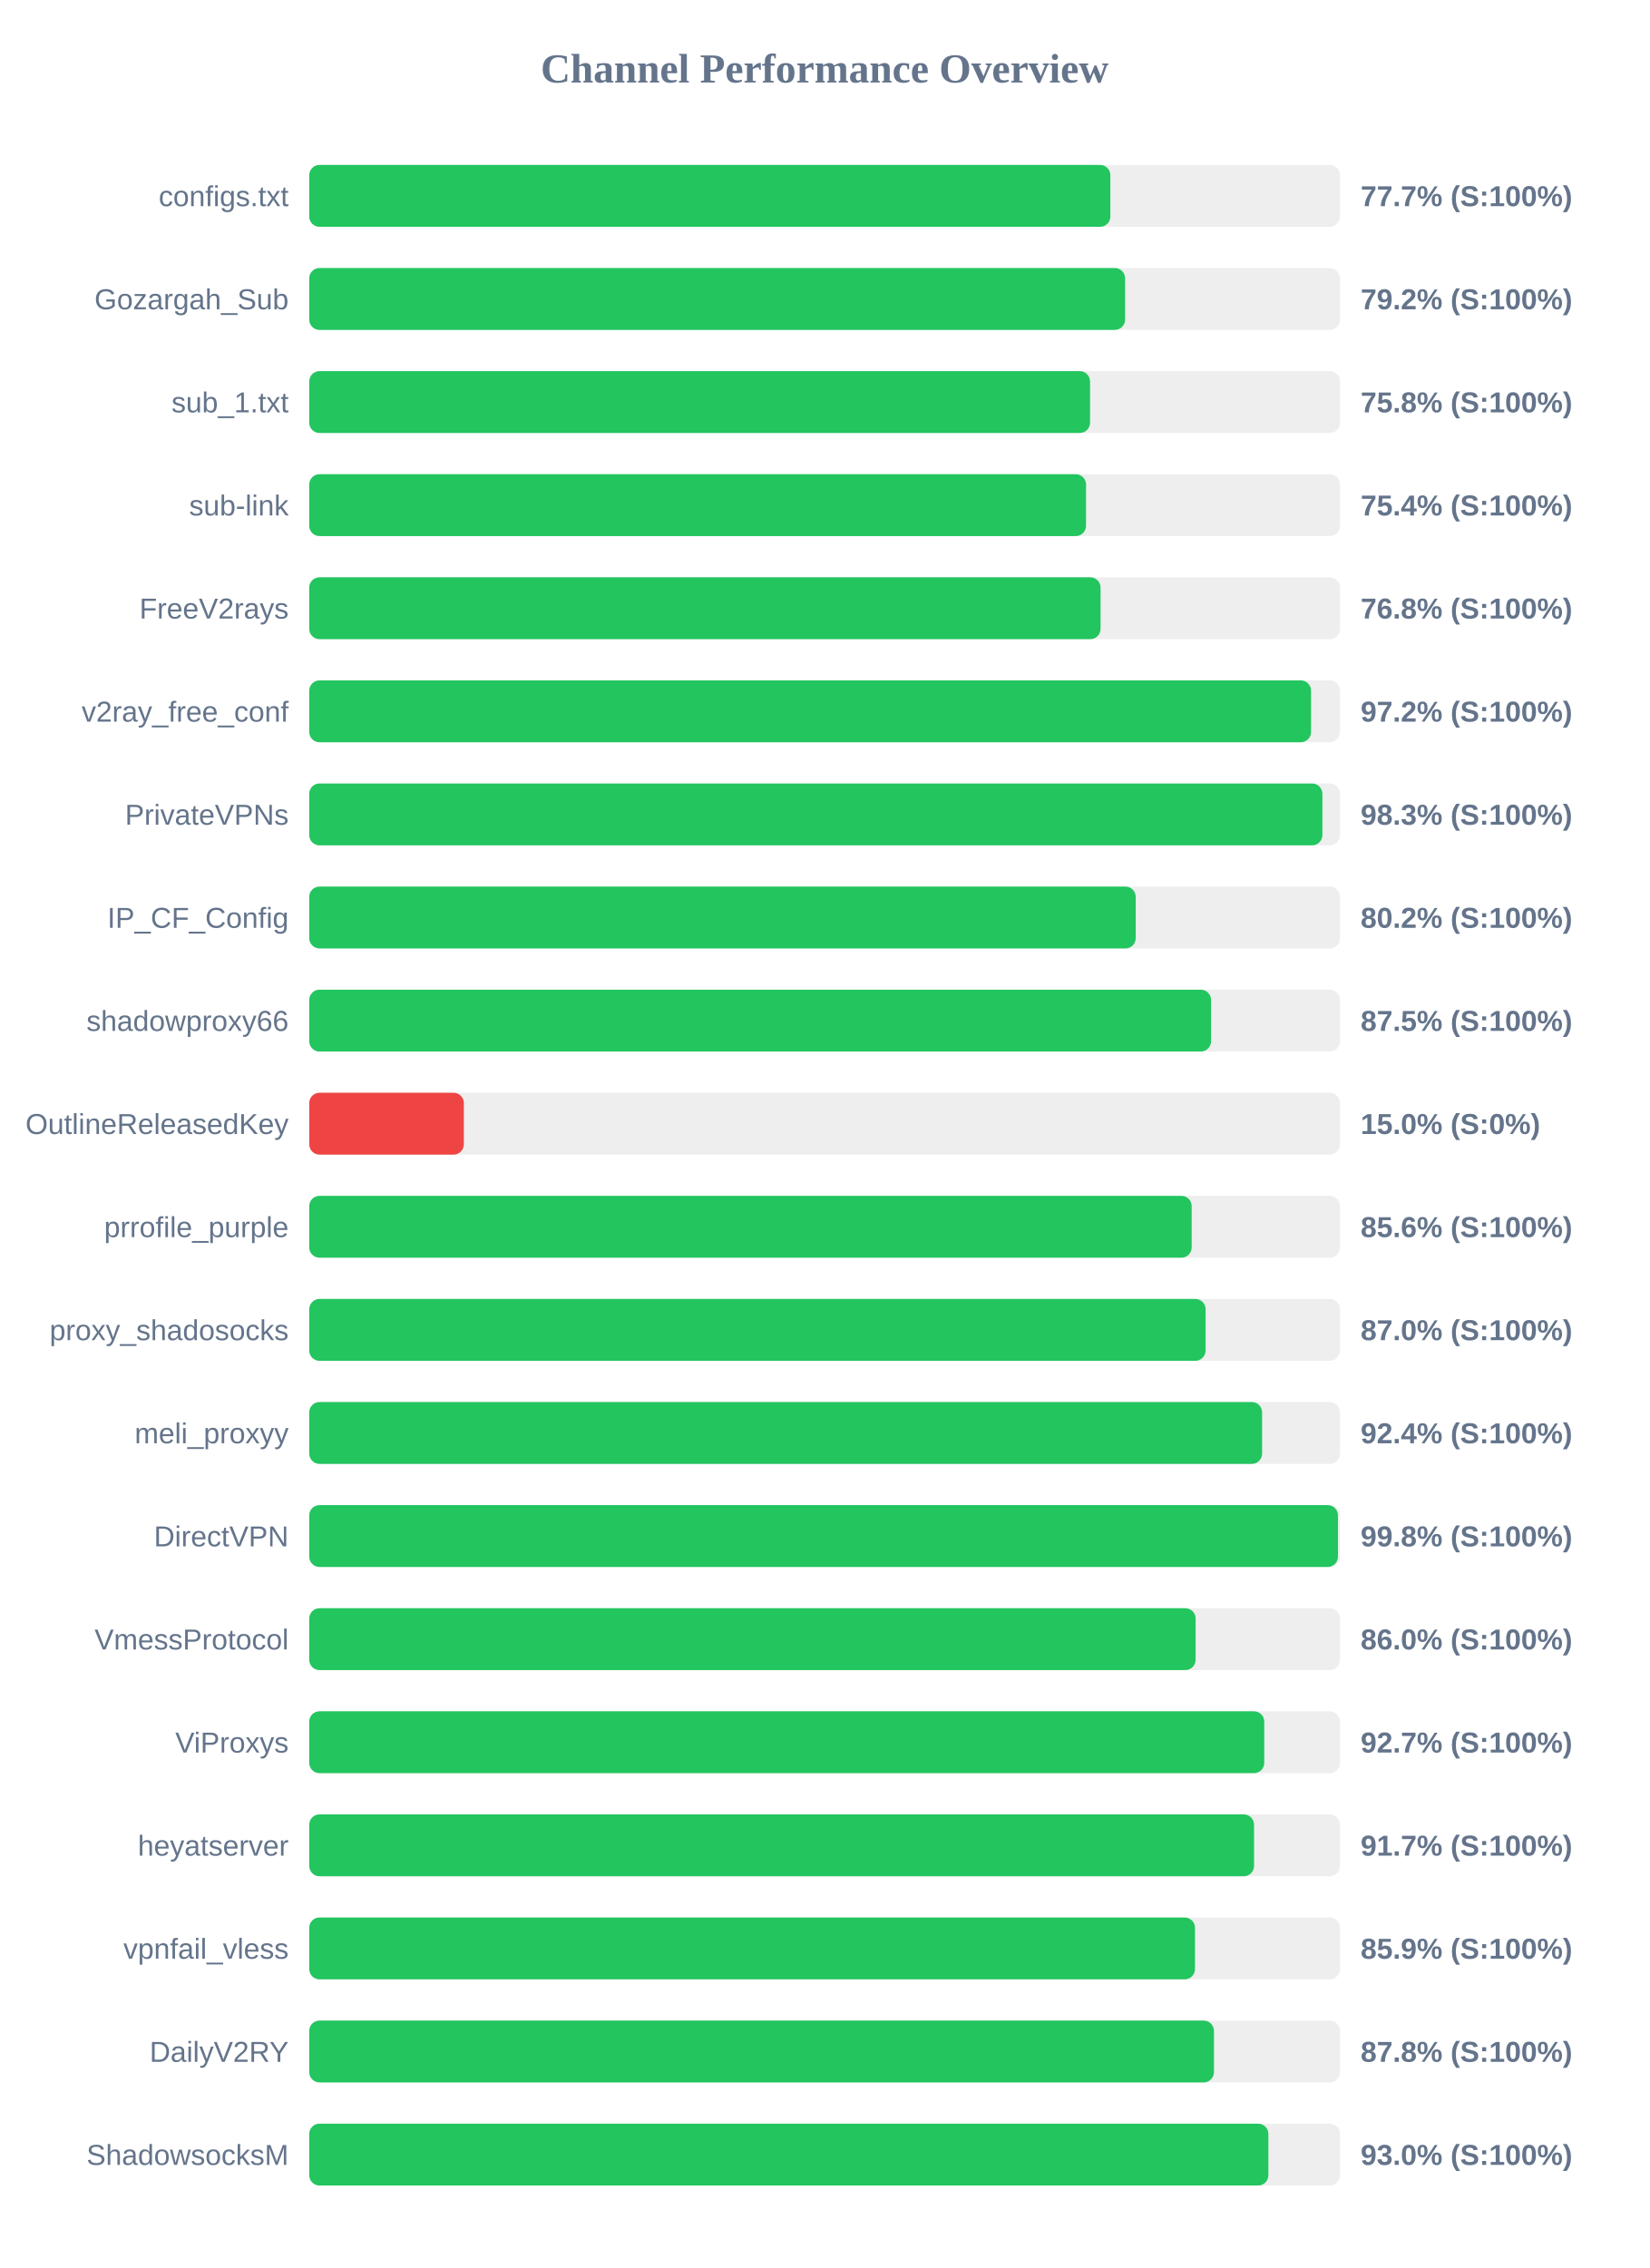
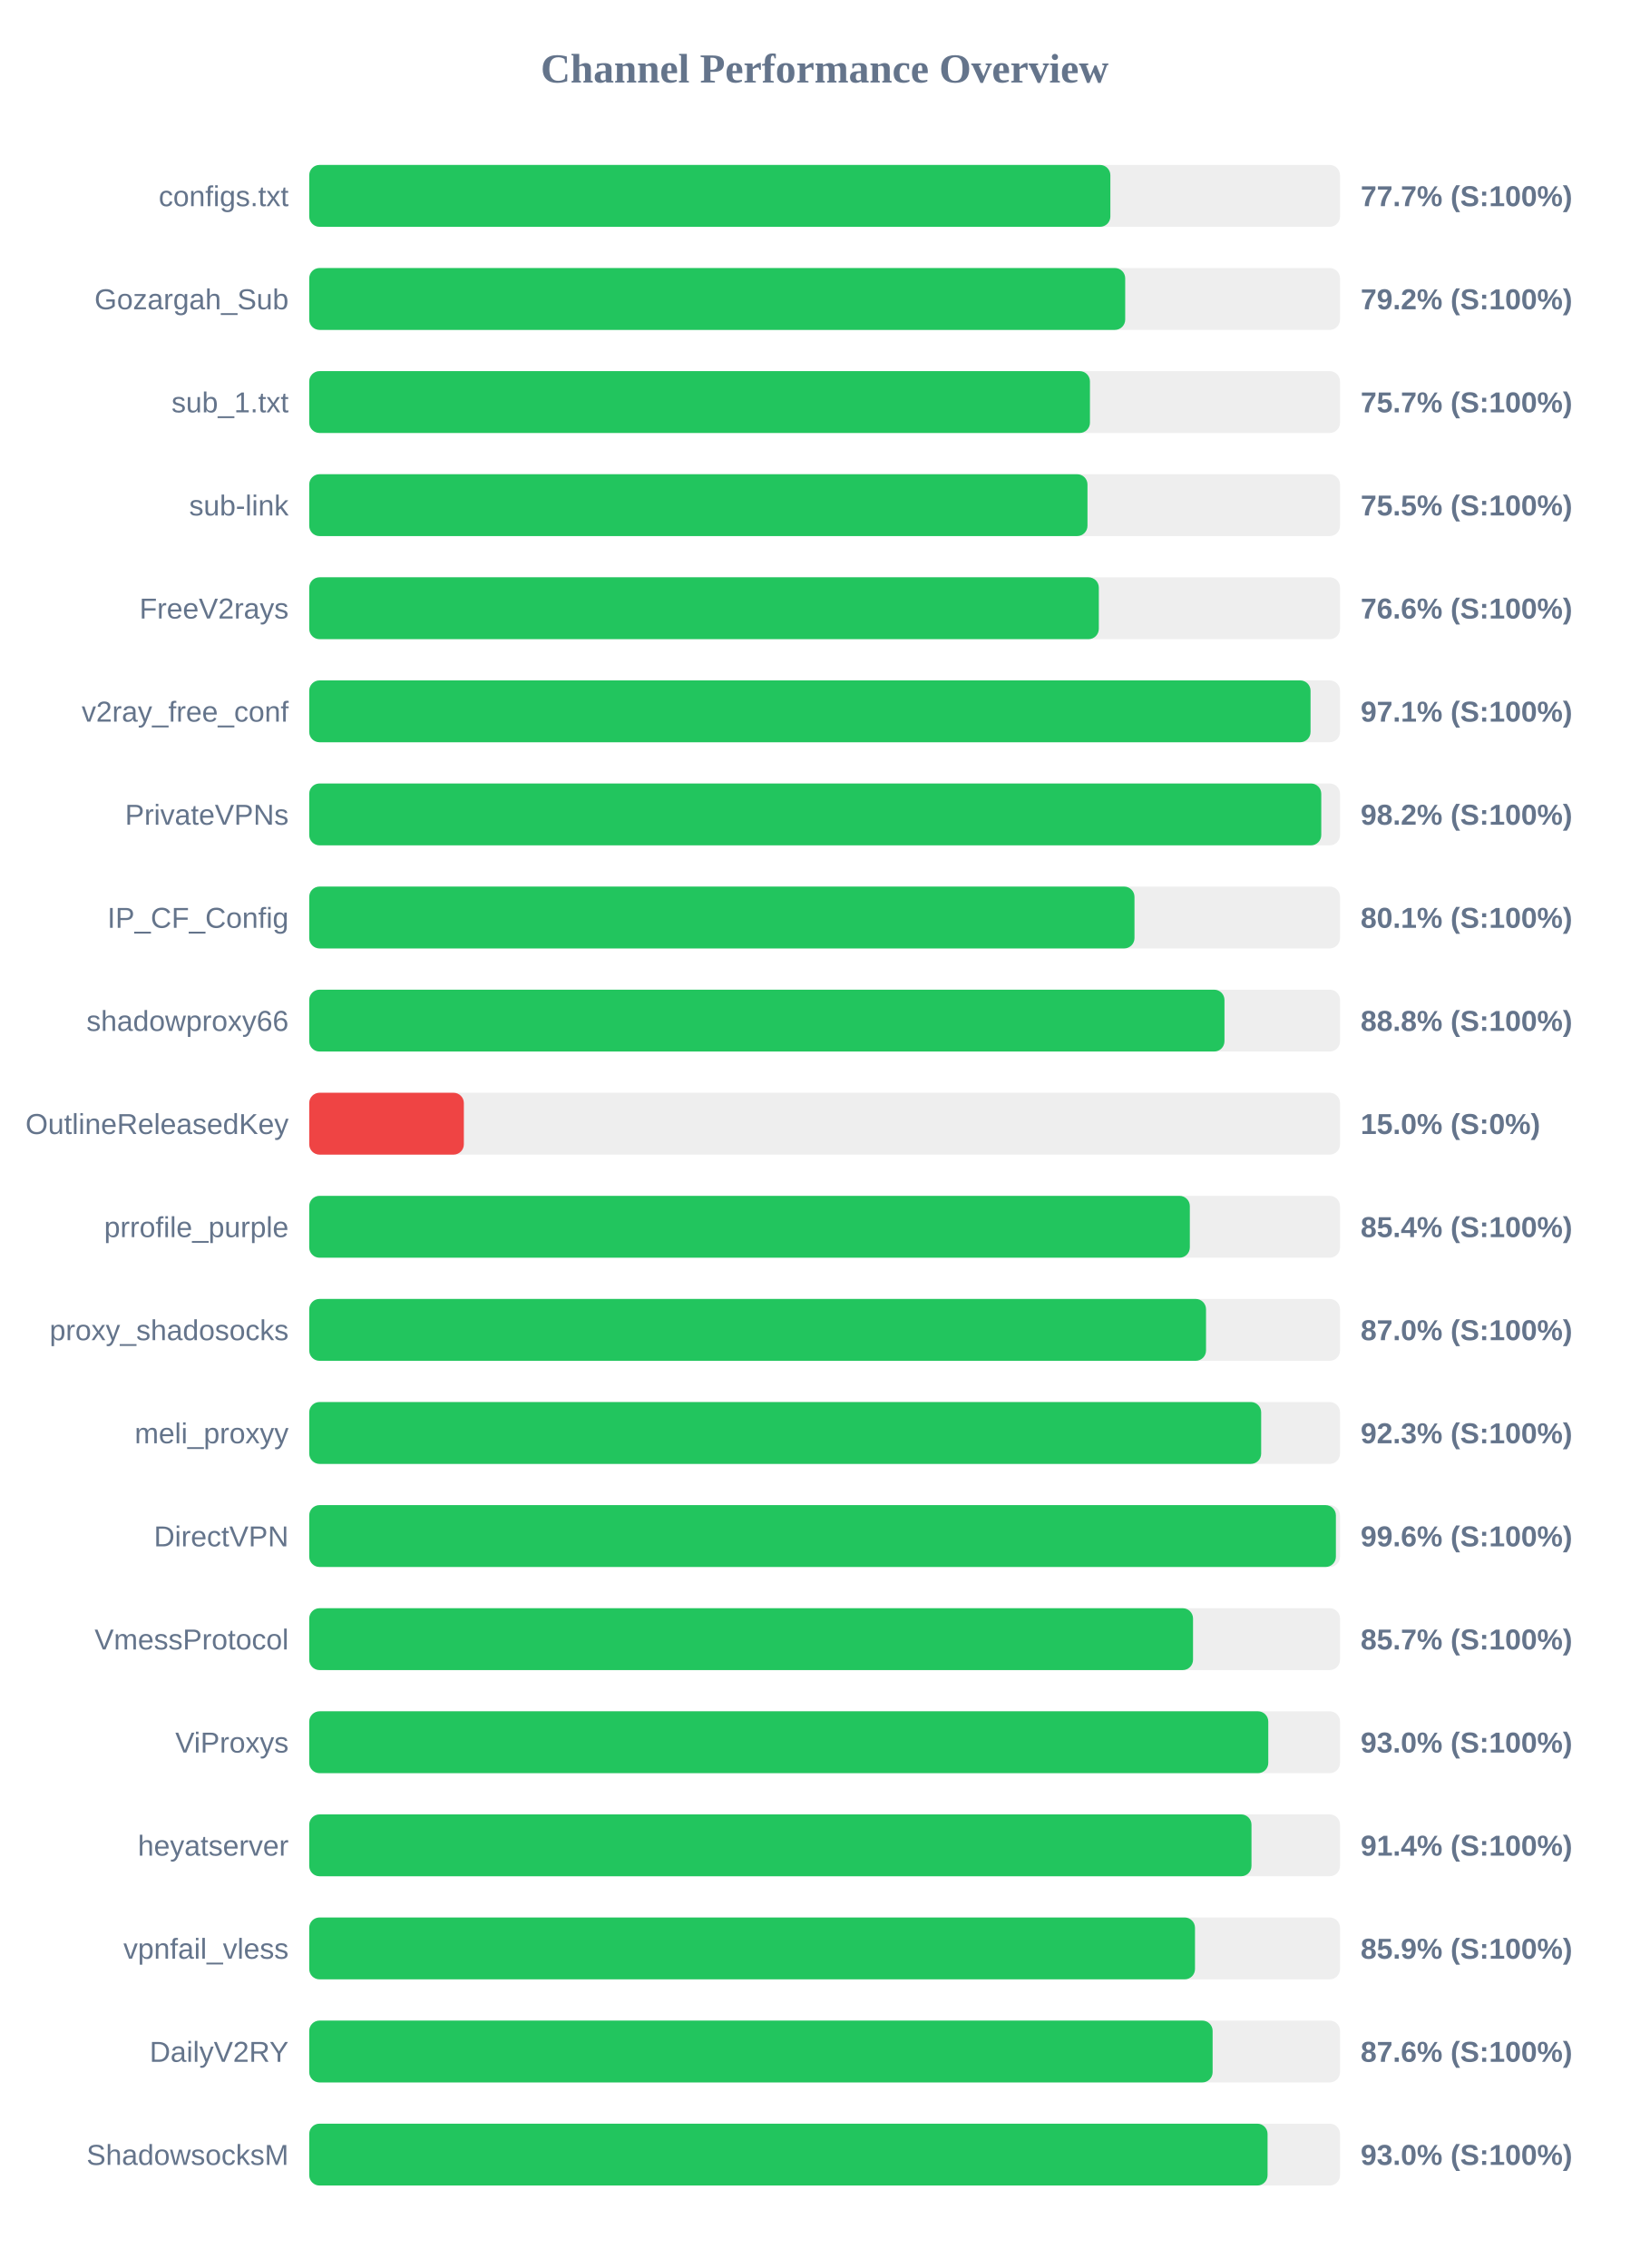
<svg xmlns="http://www.w3.org/2000/svg" width="800" height="1100" version="1.1">
  <style>
        .row { font: 14px Arial; fill: #64748b; }
        .score { font: bold 14px Arial; fill: #64748b; }
    </style>
  <text x="400" y="40" text-anchor="middle" font-size="20px" font-weight="bold" fill="#64748b">Channel Performance Overview</text>
  <rect x="150" y="80" width="500" height="30" fill="#eee" rx="5" />
  <rect x="150" y="80" width="388.6" height="30" fill="#22c55e" rx="5" />
  <text x="140" y="100" text-anchor="end" class="row">configs.txt</text>
  <text x="660" y="100" text-anchor="start" class="score">77.7% (S:100%)</text>
  <rect x="150" y="130" width="500" height="30" fill="#eee" rx="5" />
-   <rect x="150" y="130" width="395.75" height="30" fill="#22c55e" rx="5" />
+   <rect x="150" y="130" width="395.8" height="30" fill="#22c55e" rx="5" />
  <text x="140" y="150" text-anchor="end" class="row">Gozargah_Sub</text>
  <text x="660" y="150" text-anchor="start" class="score">79.2% (S:100%)</text>
  <rect x="150" y="180" width="500" height="30" fill="#eee" rx="5" />
-   <rect x="150" y="180" width="378.75" height="30" fill="#22c55e" rx="5" />
+   <rect x="150" y="180" width="378.7" height="30" fill="#22c55e" rx="5" />
  <text x="140" y="200" text-anchor="end" class="row">sub_1.txt</text>
-   <text x="660" y="200" text-anchor="start" class="score">75.8% (S:100%)</text>
+   <text x="660" y="200" text-anchor="start" class="score">75.7% (S:100%)</text>
  <rect x="150" y="230" width="500" height="30" fill="#eee" rx="5" />
-   <rect x="150" y="230" width="376.8" height="30" fill="#22c55e" rx="5" />
+   <rect x="150" y="230" width="377.5" height="30" fill="#22c55e" rx="5" />
  <text x="140" y="250" text-anchor="end" class="row">sub-link</text>
-   <text x="660" y="250" text-anchor="start" class="score">75.4% (S:100%)</text>
+   <text x="660" y="250" text-anchor="start" class="score">75.5% (S:100%)</text>
  <rect x="150" y="280" width="500" height="30" fill="#eee" rx="5" />
-   <rect x="150" y="280" width="383.85" height="30" fill="#22c55e" rx="5" />
+   <rect x="150" y="280" width="383.0" height="30" fill="#22c55e" rx="5" />
  <text x="140" y="300" text-anchor="end" class="row">FreeV2rays</text>
-   <text x="660" y="300" text-anchor="start" class="score">76.8% (S:100%)</text>
+   <text x="660" y="300" text-anchor="start" class="score">76.6% (S:100%)</text>
  <rect x="150" y="330" width="500" height="30" fill="#eee" rx="5" />
-   <rect x="150" y="330" width="485.95" height="30" fill="#22c55e" rx="5" />
+   <rect x="150" y="330" width="485.7" height="30" fill="#22c55e" rx="5" />
  <text x="140" y="350" text-anchor="end" class="row">v2ray_free_conf</text>
-   <text x="660" y="350" text-anchor="start" class="score">97.2% (S:100%)</text>
+   <text x="660" y="350" text-anchor="start" class="score">97.1% (S:100%)</text>
  <rect x="150" y="380" width="500" height="30" fill="#eee" rx="5" />
-   <rect x="150" y="380" width="491.45" height="30" fill="#22c55e" rx="5" />
+   <rect x="150" y="380" width="490.9" height="30" fill="#22c55e" rx="5" />
  <text x="140" y="400" text-anchor="end" class="row">PrivateVPNs</text>
-   <text x="660" y="400" text-anchor="start" class="score">98.3% (S:100%)</text>
+   <text x="660" y="400" text-anchor="start" class="score">98.2% (S:100%)</text>
  <rect x="150" y="430" width="500" height="30" fill="#eee" rx="5" />
-   <rect x="150" y="430" width="400.9" height="30" fill="#22c55e" rx="5" />
+   <rect x="150" y="430" width="400.3" height="30" fill="#22c55e" rx="5" />
  <text x="140" y="450" text-anchor="end" class="row">IP_CF_Config</text>
-   <text x="660" y="450" text-anchor="start" class="score">80.2% (S:100%)</text>
+   <text x="660" y="450" text-anchor="start" class="score">80.1% (S:100%)</text>
  <rect x="150" y="480" width="500" height="30" fill="#eee" rx="5" />
-   <rect x="150" y="480" width="437.45" height="30" fill="#22c55e" rx="5" />
+   <rect x="150" y="480" width="443.95" height="30" fill="#22c55e" rx="5" />
  <text x="140" y="500" text-anchor="end" class="row">shadowproxy66</text>
-   <text x="660" y="500" text-anchor="start" class="score">87.5% (S:100%)</text>
+   <text x="660" y="500" text-anchor="start" class="score">88.8% (S:100%)</text>
  <rect x="150" y="530" width="500" height="30" fill="#eee" rx="5" />
  <rect x="150" y="530" width="75.0" height="30" fill="#ef4444" rx="5" />
  <text x="140" y="550" text-anchor="end" class="row">OutlineReleasedKey</text>
  <text x="660" y="550" text-anchor="start" class="score">15.0% (S:0%)</text>
  <rect x="150" y="580" width="500" height="30" fill="#eee" rx="5" />
-   <rect x="150" y="580" width="428.05" height="30" fill="#22c55e" rx="5" />
+   <rect x="150" y="580" width="427.15" height="30" fill="#22c55e" rx="5" />
  <text x="140" y="600" text-anchor="end" class="row">prrofile_purple</text>
-   <text x="660" y="600" text-anchor="start" class="score">85.6% (S:100%)</text>
+   <text x="660" y="600" text-anchor="start" class="score">85.4% (S:100%)</text>
  <rect x="150" y="630" width="500" height="30" fill="#eee" rx="5" />
-   <rect x="150" y="630" width="434.8" height="30" fill="#22c55e" rx="5" />
+   <rect x="150" y="630" width="435.0" height="30" fill="#22c55e" rx="5" />
  <text x="140" y="650" text-anchor="end" class="row">proxy_shadosocks</text>
  <text x="660" y="650" text-anchor="start" class="score">87.0% (S:100%)</text>
  <rect x="150" y="680" width="500" height="30" fill="#eee" rx="5" />
-   <rect x="150" y="680" width="462.2" height="30" fill="#22c55e" rx="5" />
+   <rect x="150" y="680" width="461.75" height="30" fill="#22c55e" rx="5" />
  <text x="140" y="700" text-anchor="end" class="row">meli_proxyy</text>
-   <text x="660" y="700" text-anchor="start" class="score">92.4% (S:100%)</text>
+   <text x="660" y="700" text-anchor="start" class="score">92.3% (S:100%)</text>
  <rect x="150" y="730" width="500" height="30" fill="#eee" rx="5" />
-   <rect x="150" y="730" width="499.0" height="30" fill="#22c55e" rx="5" />
+   <rect x="150" y="730" width="498.0" height="30" fill="#22c55e" rx="5" />
  <text x="140" y="750" text-anchor="end" class="row">DirectVPN</text>
-   <text x="660" y="750" text-anchor="start" class="score">99.8% (S:100%)</text>
+   <text x="660" y="750" text-anchor="start" class="score">99.6% (S:100%)</text>
  <rect x="150" y="780" width="500" height="30" fill="#eee" rx="5" />
-   <rect x="150" y="780" width="429.95" height="30" fill="#22c55e" rx="5" />
+   <rect x="150" y="780" width="428.7" height="30" fill="#22c55e" rx="5" />
  <text x="140" y="800" text-anchor="end" class="row">VmessProtocol</text>
-   <text x="660" y="800" text-anchor="start" class="score">86.0% (S:100%)</text>
+   <text x="660" y="800" text-anchor="start" class="score">85.7% (S:100%)</text>
  <rect x="150" y="830" width="500" height="30" fill="#eee" rx="5" />
-   <rect x="150" y="830" width="463.25" height="30" fill="#22c55e" rx="5" />
+   <rect x="150" y="830" width="465.2" height="30" fill="#22c55e" rx="5" />
  <text x="140" y="850" text-anchor="end" class="row">ViProxys</text>
-   <text x="660" y="850" text-anchor="start" class="score">92.7% (S:100%)</text>
+   <text x="660" y="850" text-anchor="start" class="score">93.0% (S:100%)</text>
  <rect x="150" y="880" width="500" height="30" fill="#eee" rx="5" />
-   <rect x="150" y="880" width="458.3" height="30" fill="#22c55e" rx="5" />
+   <rect x="150" y="880" width="457.05" height="30" fill="#22c55e" rx="5" />
  <text x="140" y="900" text-anchor="end" class="row">heyatserver</text>
-   <text x="660" y="900" text-anchor="start" class="score">91.7% (S:100%)</text>
+   <text x="660" y="900" text-anchor="start" class="score">91.4% (S:100%)</text>
  <rect x="150" y="930" width="500" height="30" fill="#eee" rx="5" />
  <rect x="150" y="930" width="429.65" height="30" fill="#22c55e" rx="5" />
  <text x="140" y="950" text-anchor="end" class="row">vpnfail_vless</text>
  <text x="660" y="950" text-anchor="start" class="score">85.9% (S:100%)</text>
  <rect x="150" y="980" width="500" height="30" fill="#eee" rx="5" />
-   <rect x="150" y="980" width="438.85" height="30" fill="#22c55e" rx="5" />
+   <rect x="150" y="980" width="438.2" height="30" fill="#22c55e" rx="5" />
  <text x="140" y="1000" text-anchor="end" class="row">DailyV2RY</text>
-   <text x="660" y="1000" text-anchor="start" class="score">87.8% (S:100%)</text>
+   <text x="660" y="1000" text-anchor="start" class="score">87.6% (S:100%)</text>
  <rect x="150" y="1030" width="500" height="30" fill="#eee" rx="5" />
-   <rect x="150" y="1030" width="465.25" height="30" fill="#22c55e" rx="5" />
+   <rect x="150" y="1030" width="464.85" height="30" fill="#22c55e" rx="5" />
  <text x="140" y="1050" text-anchor="end" class="row">ShadowsocksM</text>
  <text x="660" y="1050" text-anchor="start" class="score">93.0% (S:100%)</text>
</svg>
